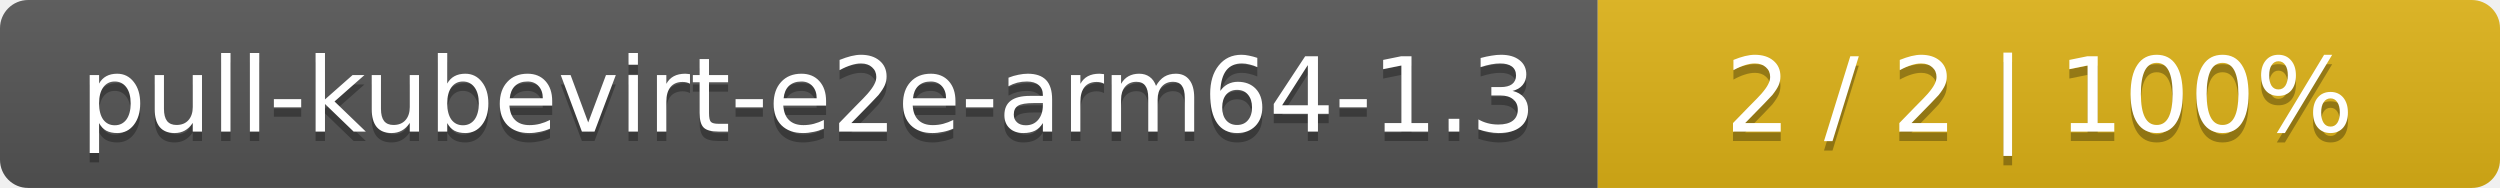
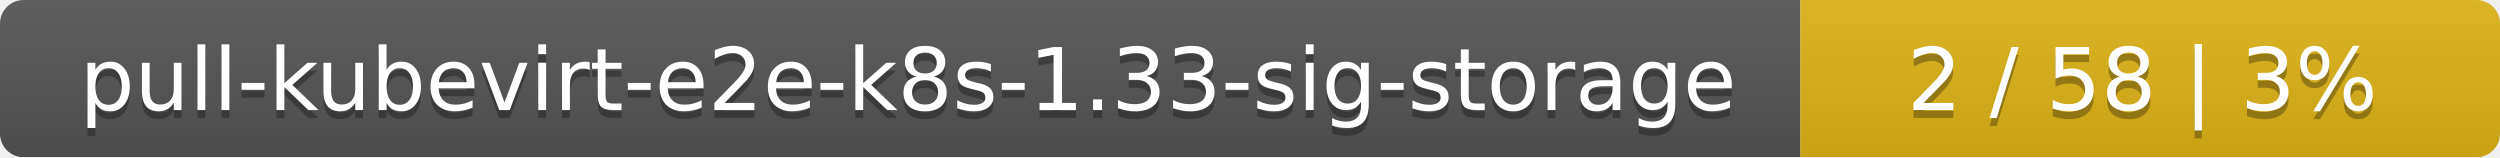
- <svg xmlns="http://www.w3.org/2000/svg" width="266" height="20">
+ <svg xmlns="http://www.w3.org/2000/svg" width="318" height="20">
  <linearGradient id="smooth" x2="0" y2="100%">
    <stop offset="0" stop-color="#bbb" stop-opacity=".1" />
    <stop offset="1" stop-opacity=".1" />
  </linearGradient>
  <mask id="round">
-     <rect width="266" height="20" rx="3" fill="#fff" />
+     <rect width="318" height="20" rx="3" fill="#fff" />
  </mask>
  <g mask="url(#round)">
-     <rect width="170" height="20" fill="#555" />
-     <rect x="170" width="96" height="20" fill="#dfb317" />
-     <rect width="266" height="20" fill="url(#smooth)" />
+     <rect width="229" height="20" fill="#555" />
+     <rect x="229" width="89" height="20" fill="#dfb317" />
+     <rect width="318" height="20" fill="url(#smooth)" />
  </g>
  <g fill="#fff" text-anchor="middle" font-family="DejaVu Sans,Verdana,Geneva,sans-serif" font-size="11">
-     <text x="86" y="15" fill="#010101" fill-opacity=".3">pull-kubevirt-e2e-arm64-1.3</text>
-     <text x="86" y="14">pull-kubevirt-e2e-arm64-1.3</text>
-     <text x="217" y="15" fill="#010101" fill-opacity=".3">2 / 2    |    100%</text>
-     <text x="217" y="14">2 / 2    |    100%</text>
+     <text x="115.5" y="15" fill="#010101" fill-opacity=".3">pull-kubevirt-e2e-k8s-1.33-sig-storage</text>
+     <text x="115.5" y="14">pull-kubevirt-e2e-k8s-1.33-sig-storage</text>
+     <text x="272.5" y="15" fill="#010101" fill-opacity=".3">2 / 58    |    3%</text>
+     <text x="272.5" y="14">2 / 58    |    3%</text>
  </g>
</svg>
